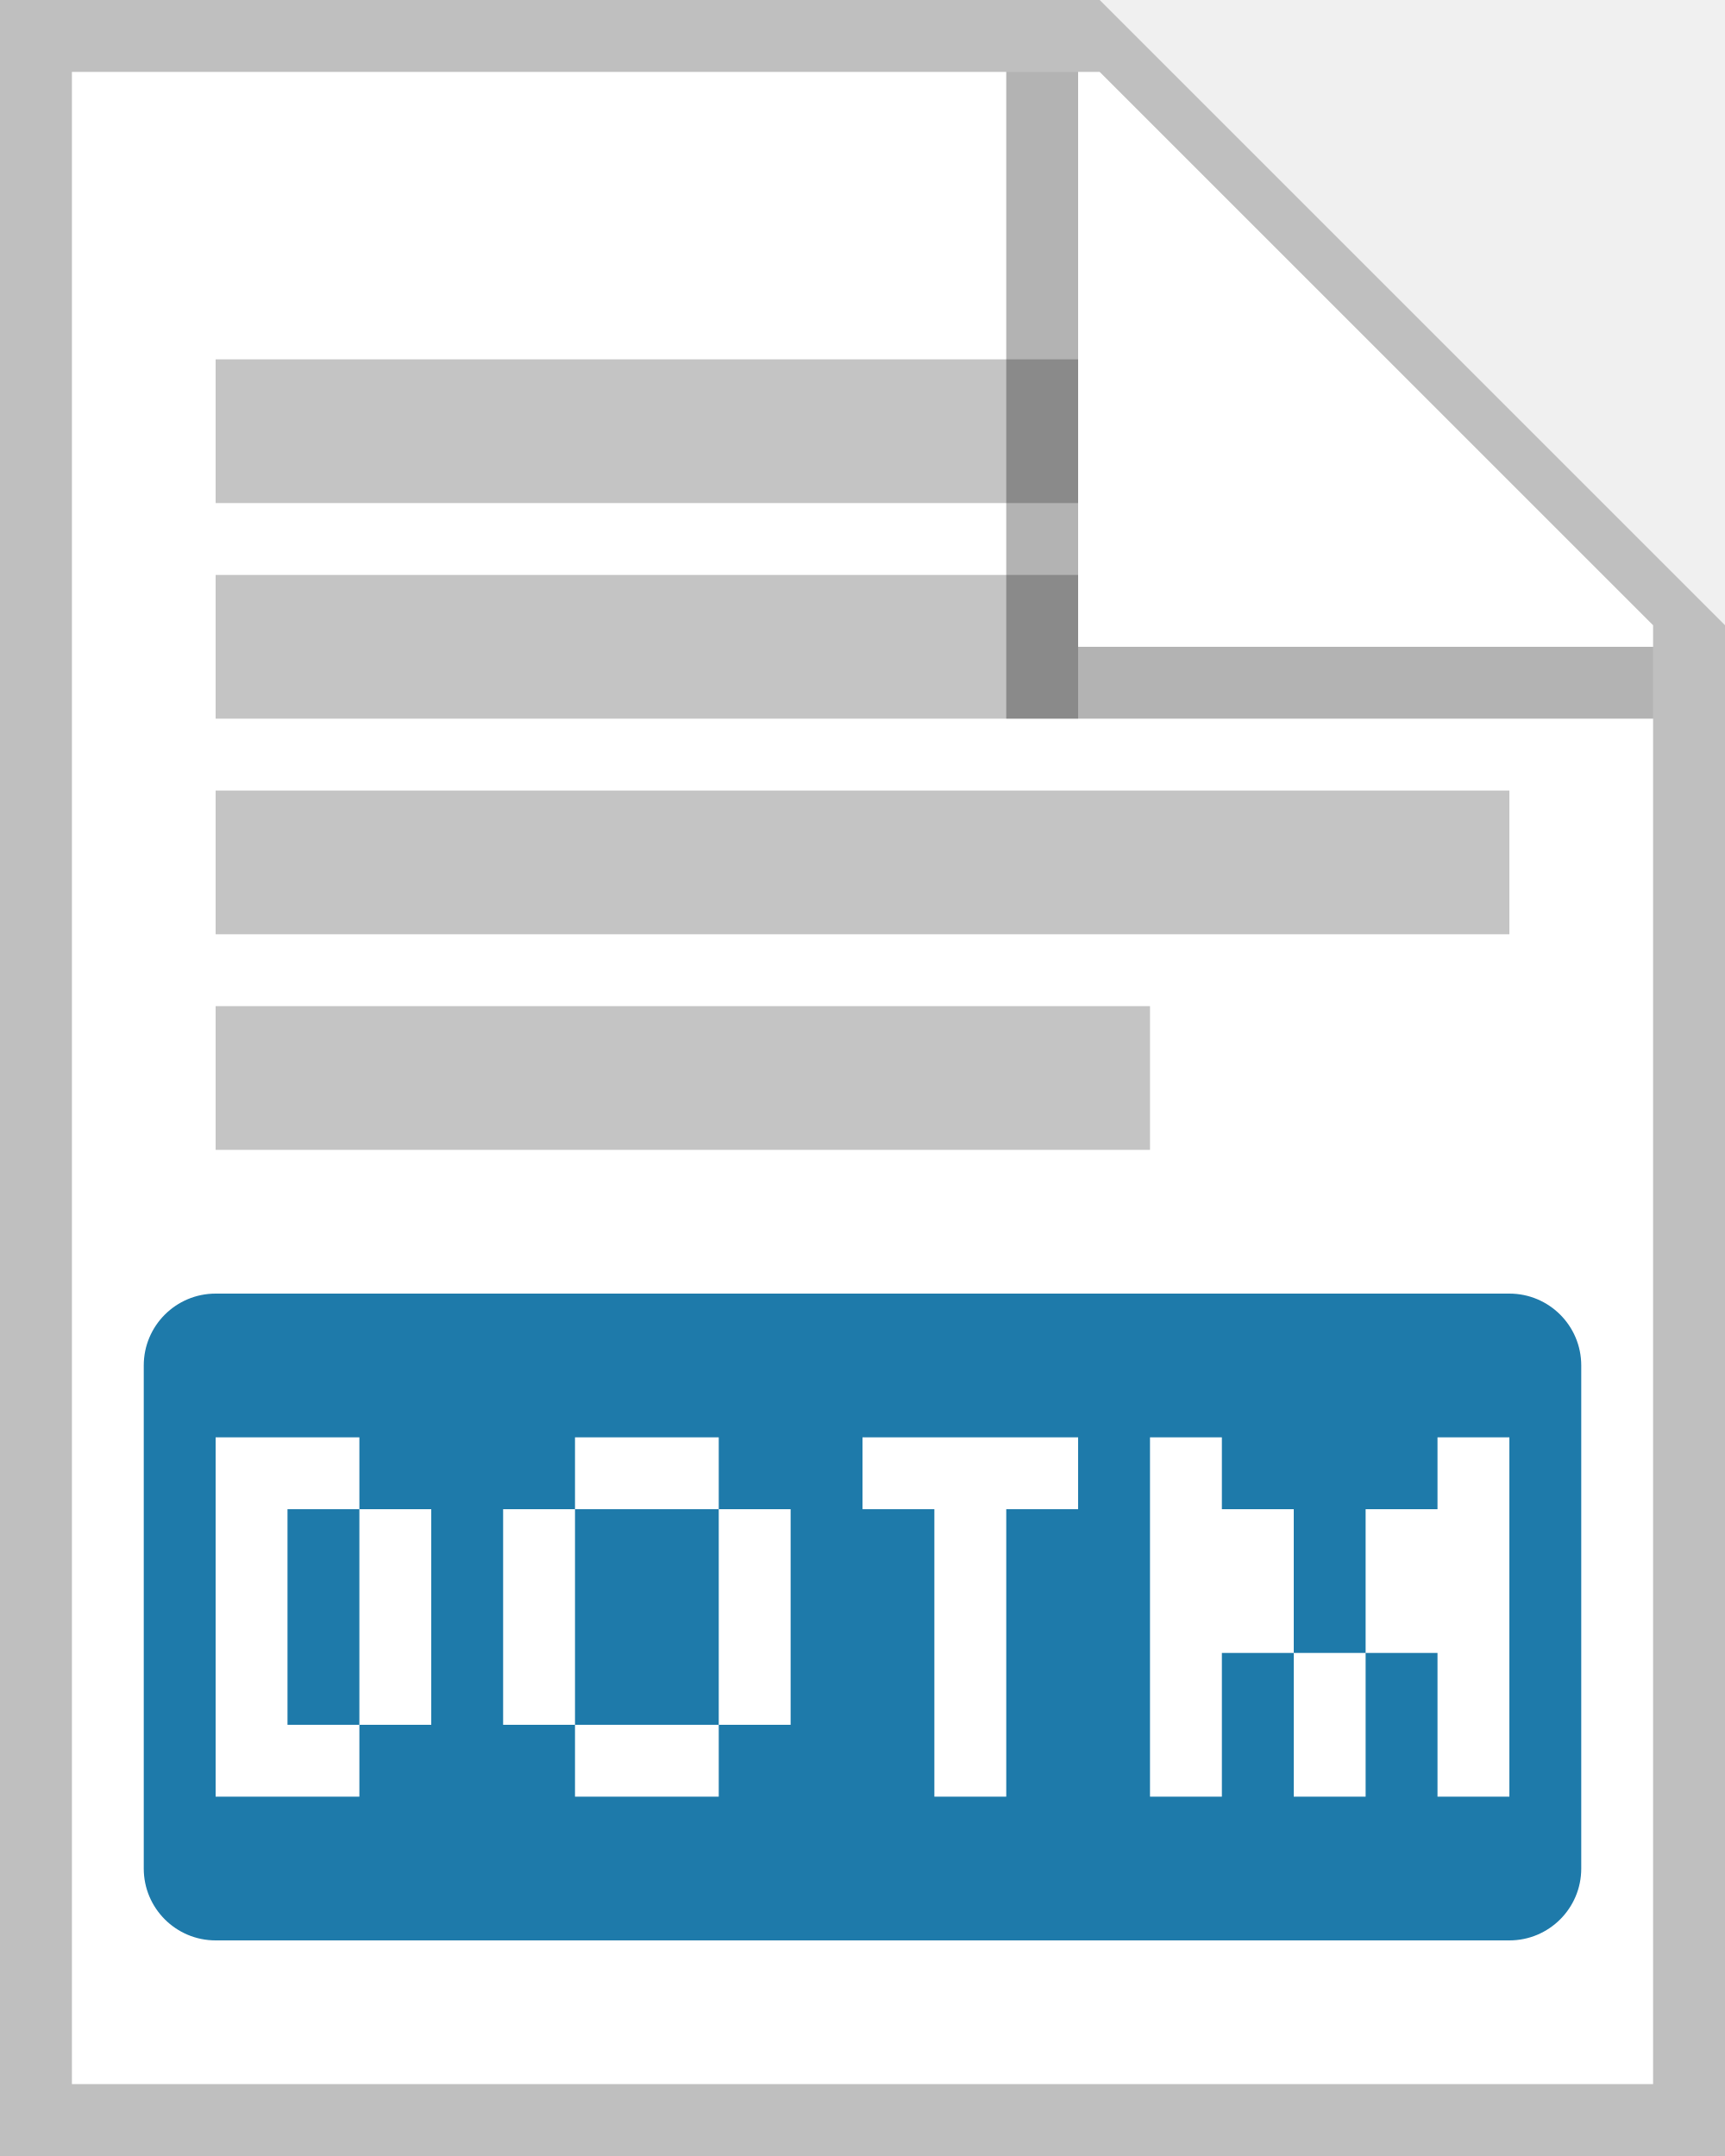
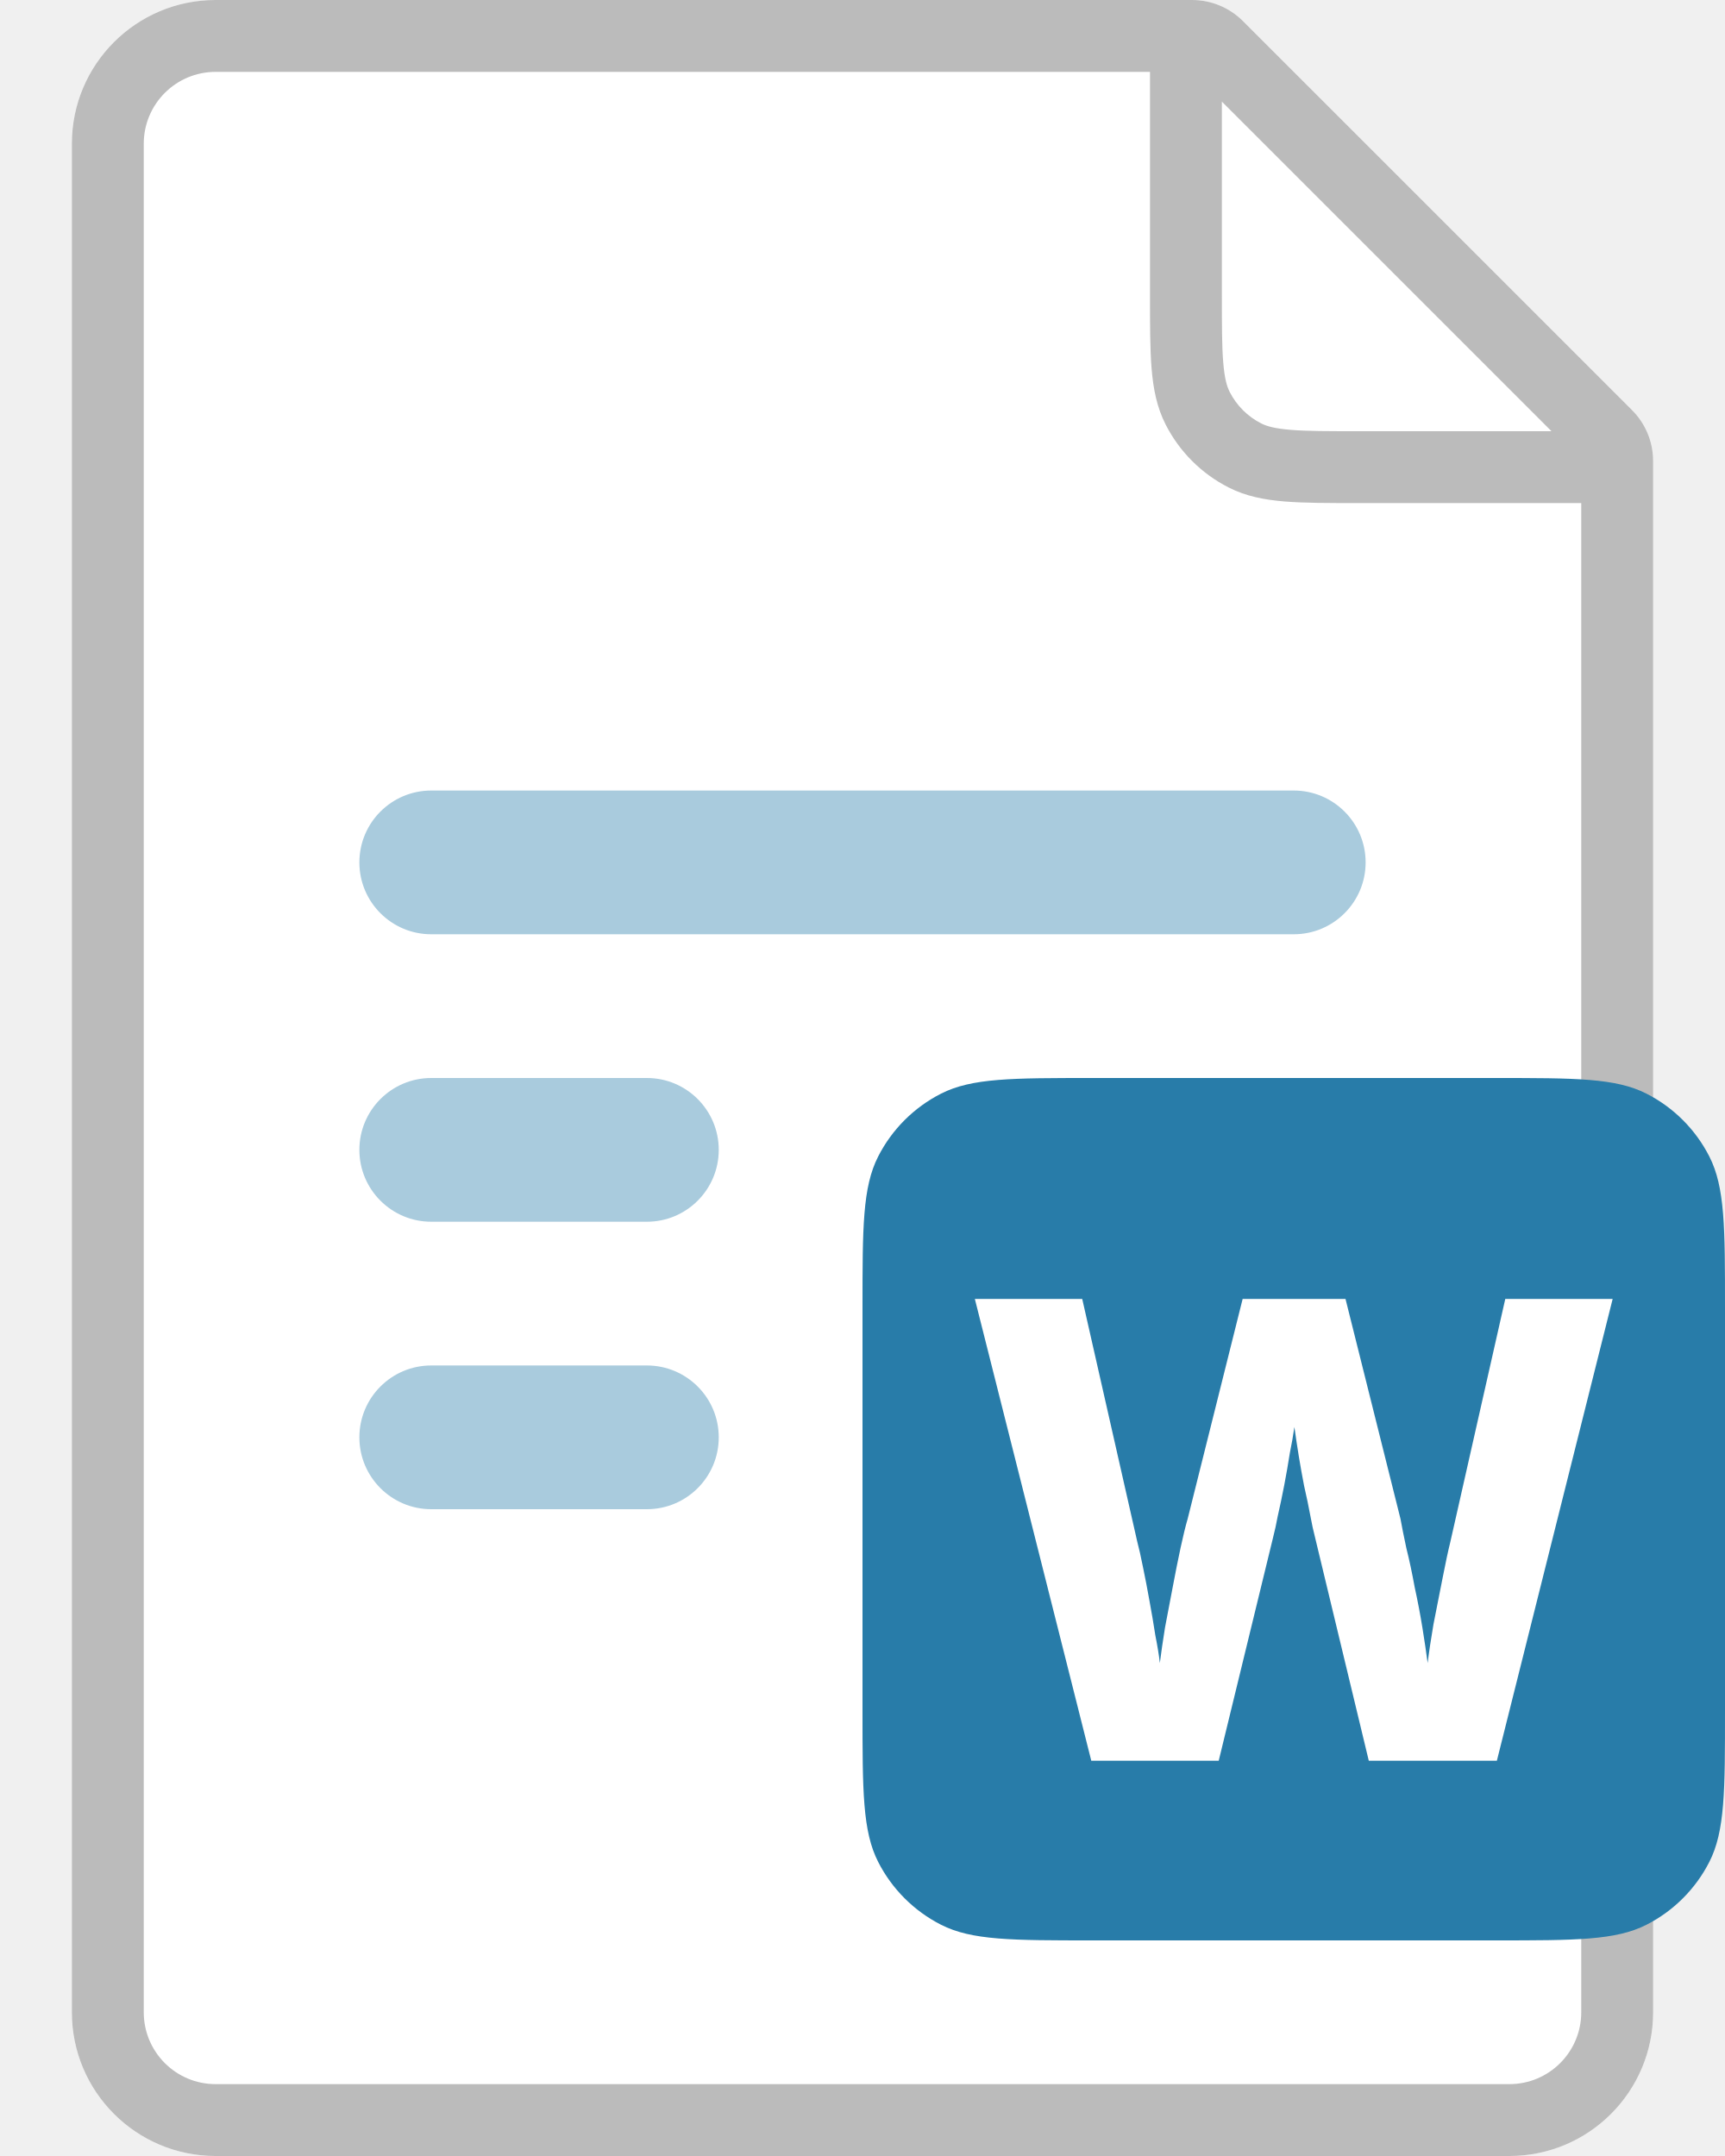
<svg xmlns="http://www.w3.org/2000/svg" width="24" height="30" viewBox="0 0 24 30" fill="none">
-   <g clip-path="url(#a)">
-     <path d="M1 1h14.3L23 8.703V29H1V1Z" fill="#fff" />
-     <path d="M1 29V1h14.3L23 8.7V29H1ZM15.3 0H0v30h24V8.7L15.3 0Z" fill="#BFBFBF" />
-     <path d="M3 18a1 1 0 0 0-1 1v7a1 1 0 0 0 1 1h18a1 1 0 0 0 1-1v-7a1 1 0 0 0-1-1H3Z" fill="#1E7AAA" />
-     <path d="M3 20h2v1H4v3h1v1H3v-5Zm2 4h1v-3H5v3Zm2-3h1v3H7v-3Zm3 3v1H8v-1h2Zm0-3h1v3h-1v-3Zm0 0v-1H8v1h2Zm3 0v4h1v-4h1v-1h-3v1h1Zm3-1h1v1h1v2h-1v2h-1v-5Zm3 3v2h-1v-2h1Zm0 0v-2h1v-1h1v5h-1v-2h-1Z" fill="#fff" />
-     <path d="M15 5H3v2h12V5Zm0 3H3v2h12V8Zm6 3H3v2h18v-2ZM3 14h13v2H3v-2Z" fill="#C4C4C4" />
-     <path opacity=".3" d="M14 10V1h1v8h8v1h-9Z" fill="#000" />
-   </g>
-   <defs>
-     <clipPath id="a">
-       <path fill="#fff" d="M0 0h24v30H0z" />
-     </clipPath>
-   </defs>
+   <path d="M1 2a2 2 0 0 1 2-2h13.586a1 1 0 0 1 .707.293l5.414 5.414a1 1 0 0 1 .293.707V28a2 2 0 0 1-2 2H3a2 2 0 0 1-2-2z" fill="#fff" />
+   <path d="M1 2a2 2 0 0 1 2-2h13.586a1 1 0 0 1 .707.293l5.414 5.414a1 1 0 0 1 .293.707V28a2 2 0 0 1-2 2H3a2 2 0 0 1-2-2zm21 5h-3.12c-.403 0-.735 0-1.006-.022-.281-.023-.54-.072-.782-.196a2 2 0 0 1-.874-.874c-.124-.243-.173-.501-.196-.782C16 4.856 16 4.523 16 4.12V1H3a1 1 0 0 0-1 1v26a1 1 0 0 0 1 1h18a1 1 0 0 0 1-1zm-.414-1L17 1.414V4.1c0 .428 0 .72.019.944.018.22.05.332.09.41a1 1 0 0 0 .437.437c.078.04.19.072.41.09.225.019.516.019.944.019z" fill="#BBB" />
+   <path d="M6 11a1 1 0 1 0 0 2h12a1 1 0 1 0 0-2zm-1 5a1 1 0 0 1 1-1h3a1 1 0 1 1 0 2H6a1 1 0 0 1-1-1m0 4a1 1 0 0 1 1-1h3a1 1 0 1 1 0 2H6a1 1 0 0 1-1-1" fill="#A9CBDD" />
+   <path d="M12 18.2c0-1.12 0-1.68.218-2.108a2 2 0 0 1 .874-.874C13.52 15 14.08 15 15.2 15h5.6c1.12 0 1.68 0 2.108.218a2 2 0 0 1 .874.874C24 16.52 24 17.08 24 18.2v5.6c0 1.12 0 1.68-.218 2.108a2 2 0 0 1-.874.874C22.48 27 21.92 27 20.8 27h-5.6c-1.12 0-1.68 0-2.108-.218a2 2 0 0 1-.874-.874C12 25.48 12 24.92 12 23.8z" fill="#287CA9" />
+   <path d="M22.437 18.074 20.826 24.5h-1.782l-.747-3.105a4 4 0 0 1-.063-.288 10 10 0 0 0-.09-.432 15 15 0 0 1-.135-.819 6 6 0 0 1-.063.36 13 13 0 0 1-.171.891 4 4 0 0 1-.063.288l-.756 3.105h-1.773l-1.62-6.426h1.494l.765 3.375q.036.135.081.36.045.216.09.468.045.243.081.477.045.225.063.387.027-.216.072-.495l.108-.567q.054-.288.108-.54t.099-.405l.765-3.06h1.431l.765 3.06q.027.153.081.405.063.252.117.549.063.288.108.567t.072.486q.027-.225.081-.54l.126-.639q.063-.324.108-.504l.765-3.384z" fill="#fff" />
</svg>
